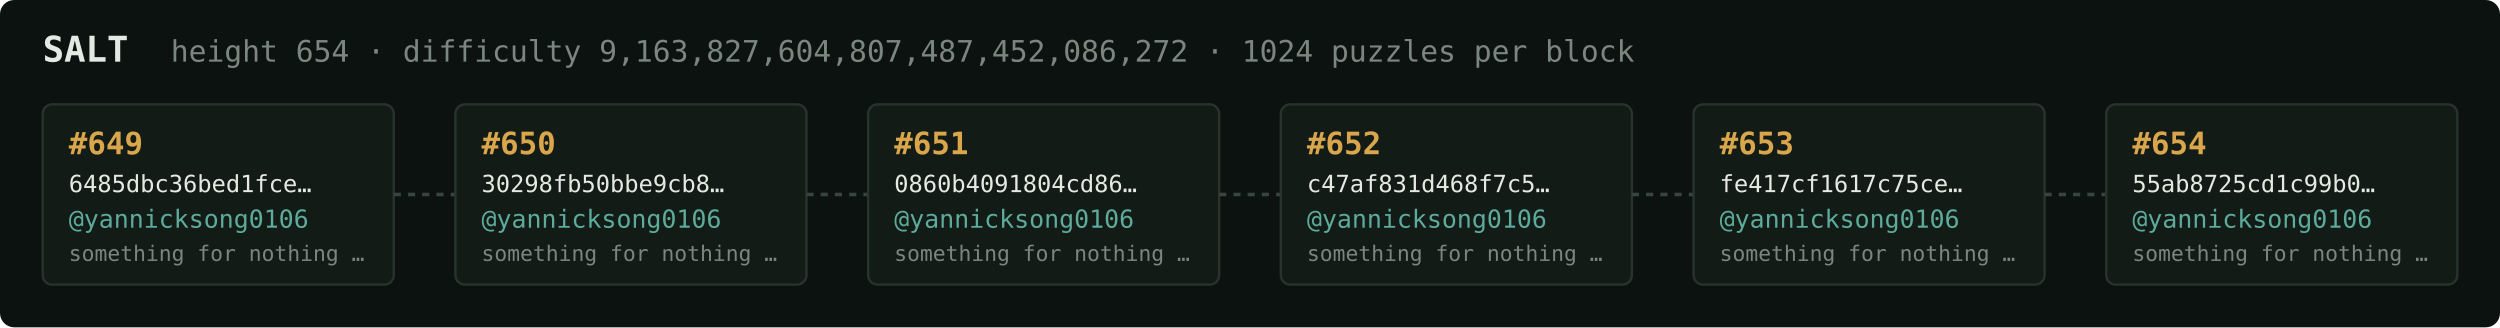
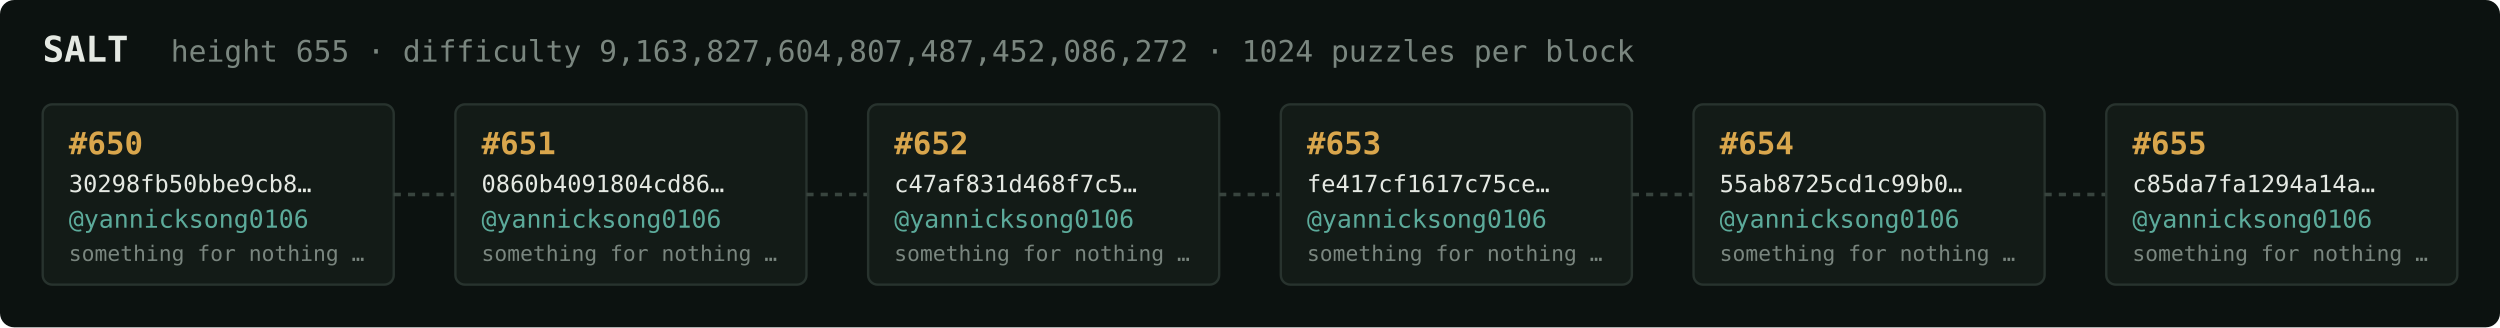
<svg xmlns="http://www.w3.org/2000/svg" width="1054" height="138" viewBox="0 0 1054 138" font-family="ui-monospace,SFMono-Regular,Menlo,monospace">
  <rect fill="#0c1210" width="1054" height="138" rx="6" />
  <text x="18" y="26" fill="#e5e9e3" font-size="15" font-weight="700">SALT</text>
-   <text x="72" y="26" fill="#7a867f" font-size="12.5">height 654 · difficulty 9,163,827,604,807,487,452,086,272 · 1024 puzzles per block</text>
+   <text x="72" y="26" fill="#7a867f" font-size="12.5">height 655 · difficulty 9,163,827,604,807,487,452,086,272 · 1024 puzzles per block</text>
  <rect x="18" y="44" width="148" height="76" rx="4" fill="#131b17" stroke="#28332e" stroke-width="1" />
-   <text x="29" y="65" fill="#d9a64c" font-size="13" font-weight="700">#649</text>
-   <text x="29" y="81" fill="#e5e9e3" font-size="10">6485dbc36bed1fce…</text>
+   <text x="29" y="65" fill="#d9a64c" font-size="13" font-weight="700">#650</text>
+   <text x="29" y="81" fill="#e5e9e3" font-size="10">30298fb50bbe9cb8…</text>
  <text x="29" y="96" fill="#5cab9b" font-size="10.5">@yannicksong0106</text>
  <text x="29" y="110" fill="#7a867f" font-size="9">something for nothing …</text>
  <line x1="166" y1="82.0" x2="192" y2="82.0" stroke="#38443e" stroke-width="1.5" stroke-dasharray="3 3" />
  <rect x="192" y="44" width="148" height="76" rx="4" fill="#131b17" stroke="#28332e" stroke-width="1" />
-   <text x="203" y="65" fill="#d9a64c" font-size="13" font-weight="700">#650</text>
-   <text x="203" y="81" fill="#e5e9e3" font-size="10">30298fb50bbe9cb8…</text>
+   <text x="203" y="65" fill="#d9a64c" font-size="13" font-weight="700">#651</text>
+   <text x="203" y="81" fill="#e5e9e3" font-size="10">0860b4091804cd86…</text>
  <text x="203" y="96" fill="#5cab9b" font-size="10.5">@yannicksong0106</text>
  <text x="203" y="110" fill="#7a867f" font-size="9">something for nothing …</text>
  <line x1="340" y1="82.0" x2="366" y2="82.0" stroke="#38443e" stroke-width="1.5" stroke-dasharray="3 3" />
  <rect x="366" y="44" width="148" height="76" rx="4" fill="#131b17" stroke="#28332e" stroke-width="1" />
-   <text x="377" y="65" fill="#d9a64c" font-size="13" font-weight="700">#651</text>
-   <text x="377" y="81" fill="#e5e9e3" font-size="10">0860b4091804cd86…</text>
+   <text x="377" y="65" fill="#d9a64c" font-size="13" font-weight="700">#652</text>
+   <text x="377" y="81" fill="#e5e9e3" font-size="10">c47af831d468f7c5…</text>
  <text x="377" y="96" fill="#5cab9b" font-size="10.5">@yannicksong0106</text>
  <text x="377" y="110" fill="#7a867f" font-size="9">something for nothing …</text>
  <line x1="514" y1="82.0" x2="540" y2="82.0" stroke="#38443e" stroke-width="1.5" stroke-dasharray="3 3" />
  <rect x="540" y="44" width="148" height="76" rx="4" fill="#131b17" stroke="#28332e" stroke-width="1" />
-   <text x="551" y="65" fill="#d9a64c" font-size="13" font-weight="700">#652</text>
-   <text x="551" y="81" fill="#e5e9e3" font-size="10">c47af831d468f7c5…</text>
+   <text x="551" y="65" fill="#d9a64c" font-size="13" font-weight="700">#653</text>
+   <text x="551" y="81" fill="#e5e9e3" font-size="10">fe417cf1617c75ce…</text>
  <text x="551" y="96" fill="#5cab9b" font-size="10.5">@yannicksong0106</text>
  <text x="551" y="110" fill="#7a867f" font-size="9">something for nothing …</text>
  <line x1="688" y1="82.0" x2="714" y2="82.0" stroke="#38443e" stroke-width="1.5" stroke-dasharray="3 3" />
  <rect x="714" y="44" width="148" height="76" rx="4" fill="#131b17" stroke="#28332e" stroke-width="1" />
-   <text x="725" y="65" fill="#d9a64c" font-size="13" font-weight="700">#653</text>
-   <text x="725" y="81" fill="#e5e9e3" font-size="10">fe417cf1617c75ce…</text>
+   <text x="725" y="65" fill="#d9a64c" font-size="13" font-weight="700">#654</text>
+   <text x="725" y="81" fill="#e5e9e3" font-size="10">55ab8725cd1c99b0…</text>
  <text x="725" y="96" fill="#5cab9b" font-size="10.5">@yannicksong0106</text>
  <text x="725" y="110" fill="#7a867f" font-size="9">something for nothing …</text>
  <line x1="862" y1="82.0" x2="888" y2="82.0" stroke="#38443e" stroke-width="1.5" stroke-dasharray="3 3" />
  <rect x="888" y="44" width="148" height="76" rx="4" fill="#131b17" stroke="#28332e" stroke-width="1" />
-   <text x="899" y="65" fill="#d9a64c" font-size="13" font-weight="700">#654</text>
-   <text x="899" y="81" fill="#e5e9e3" font-size="10">55ab8725cd1c99b0…</text>
+   <text x="899" y="65" fill="#d9a64c" font-size="13" font-weight="700">#655</text>
+   <text x="899" y="81" fill="#e5e9e3" font-size="10">c85da7fa1294a14a…</text>
  <text x="899" y="96" fill="#5cab9b" font-size="10.5">@yannicksong0106</text>
  <text x="899" y="110" fill="#7a867f" font-size="9">something for nothing …</text>
</svg>
